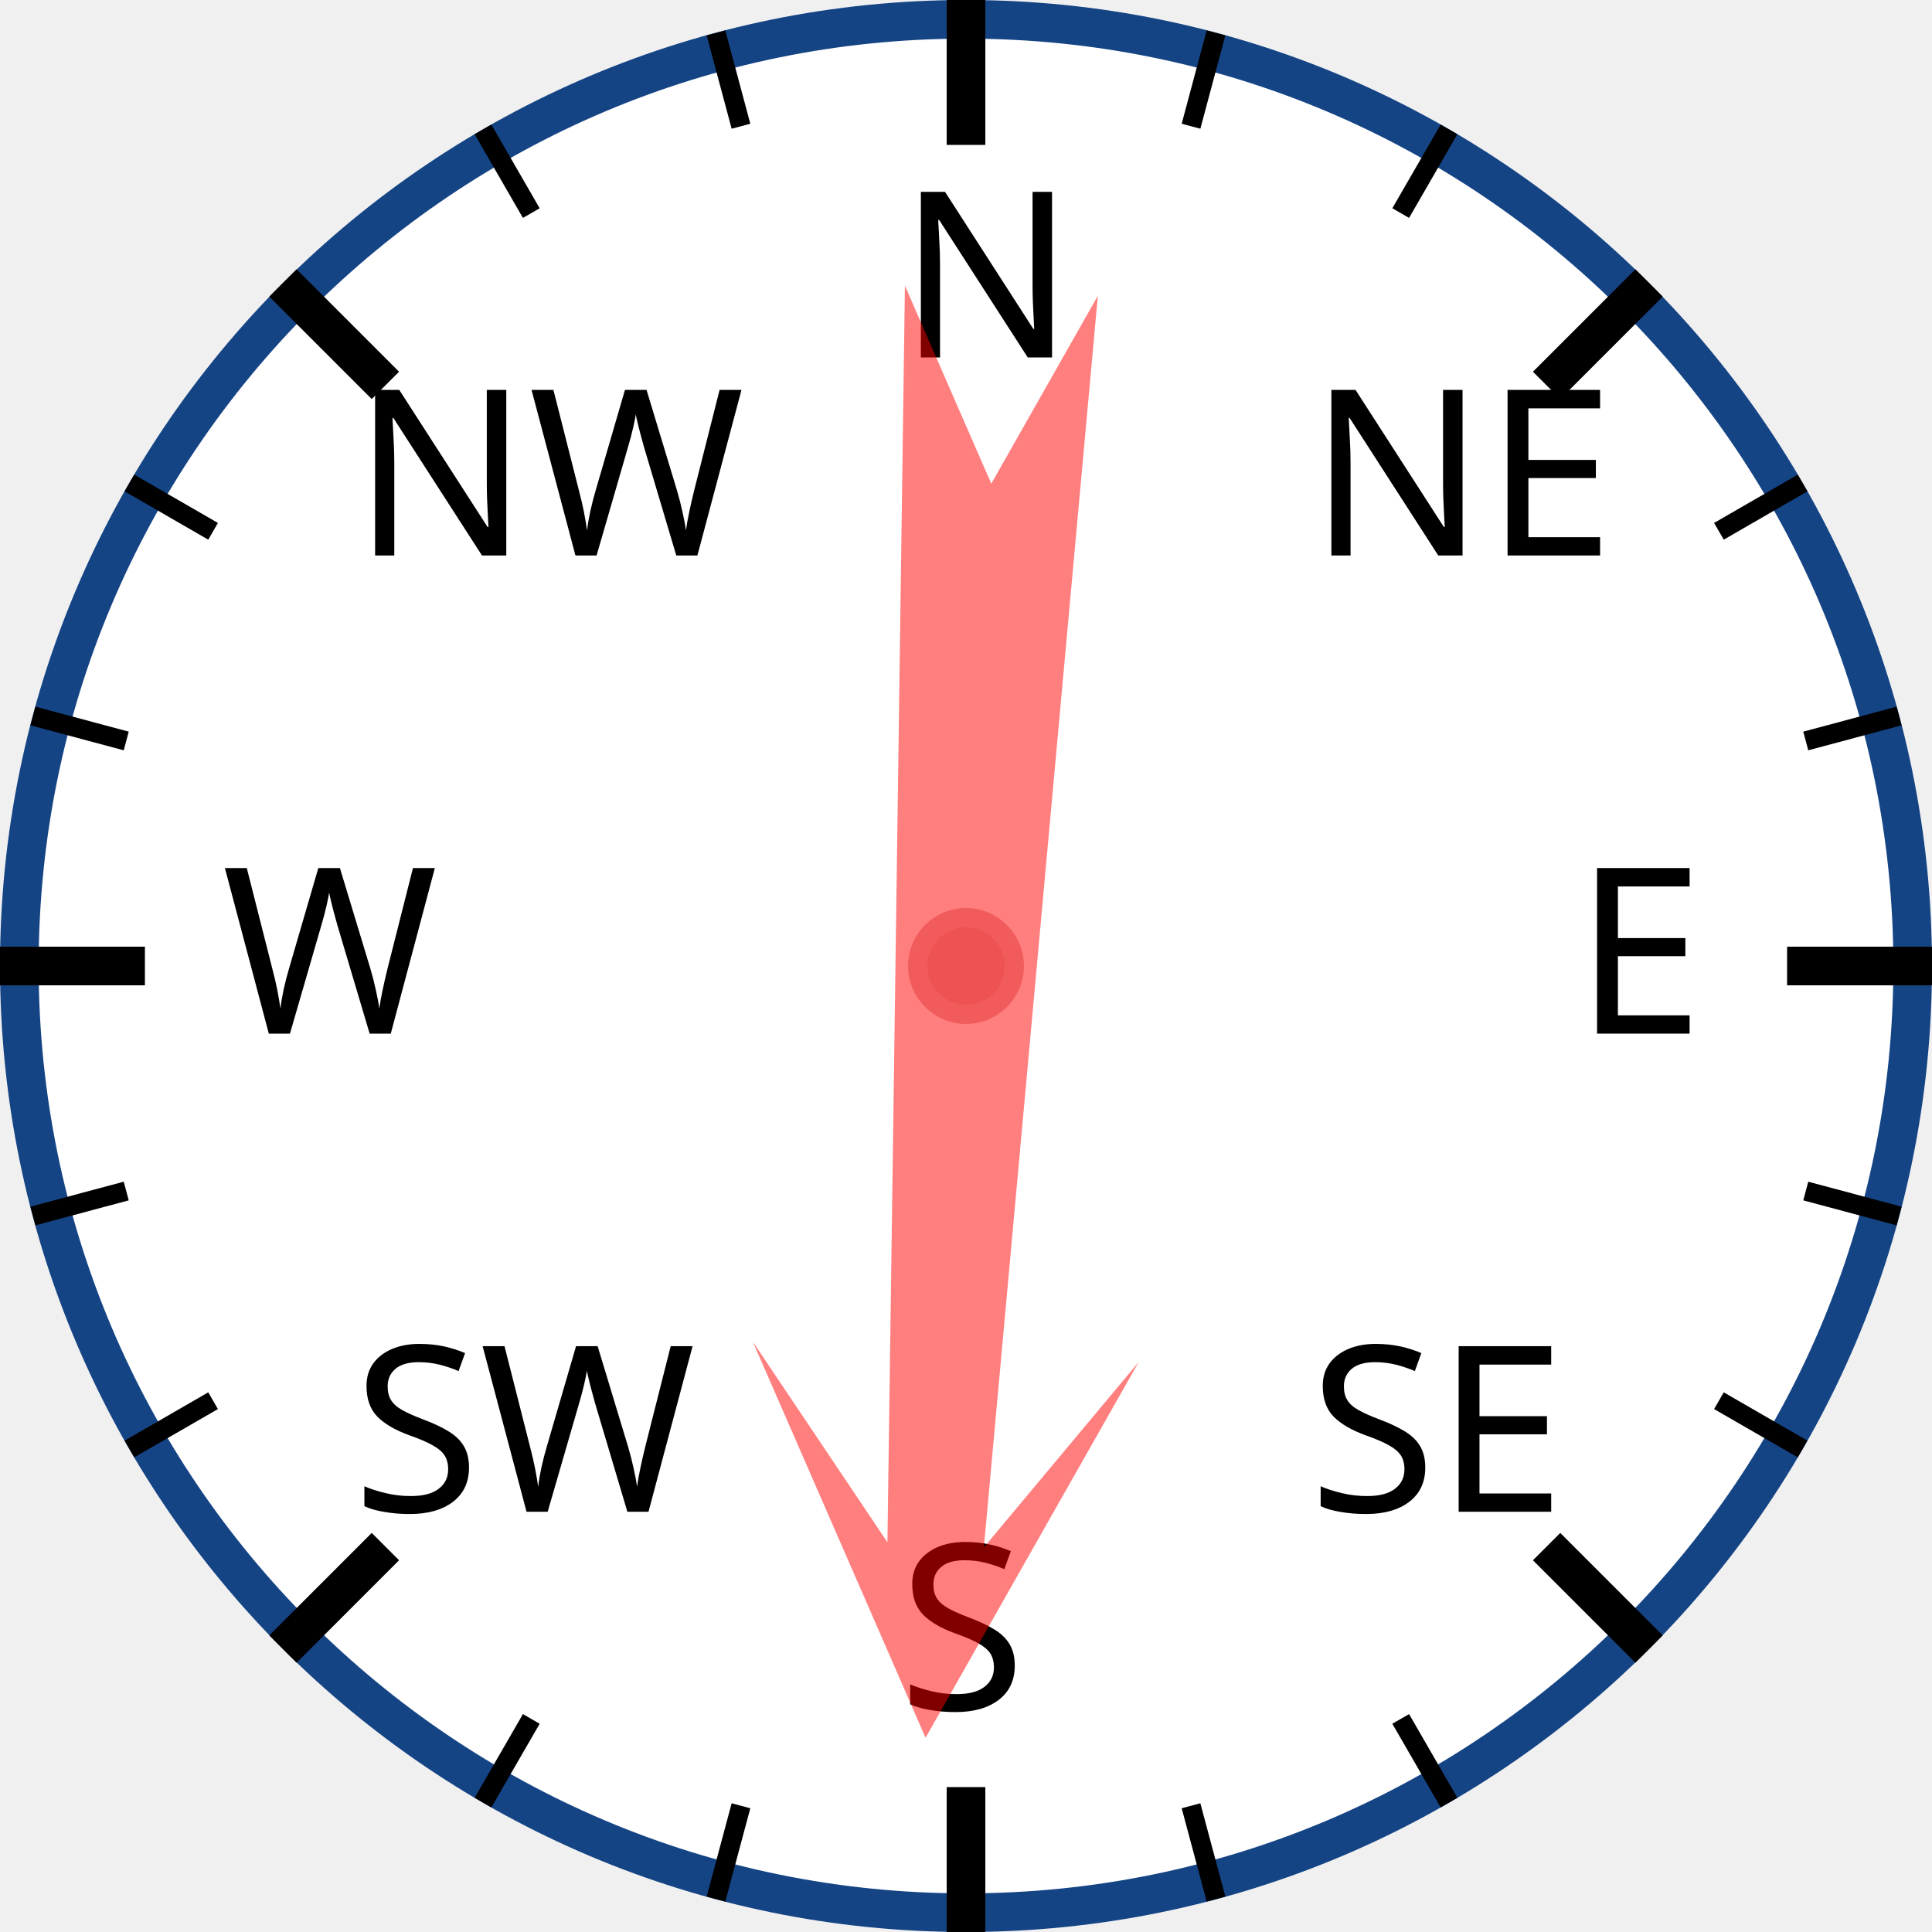
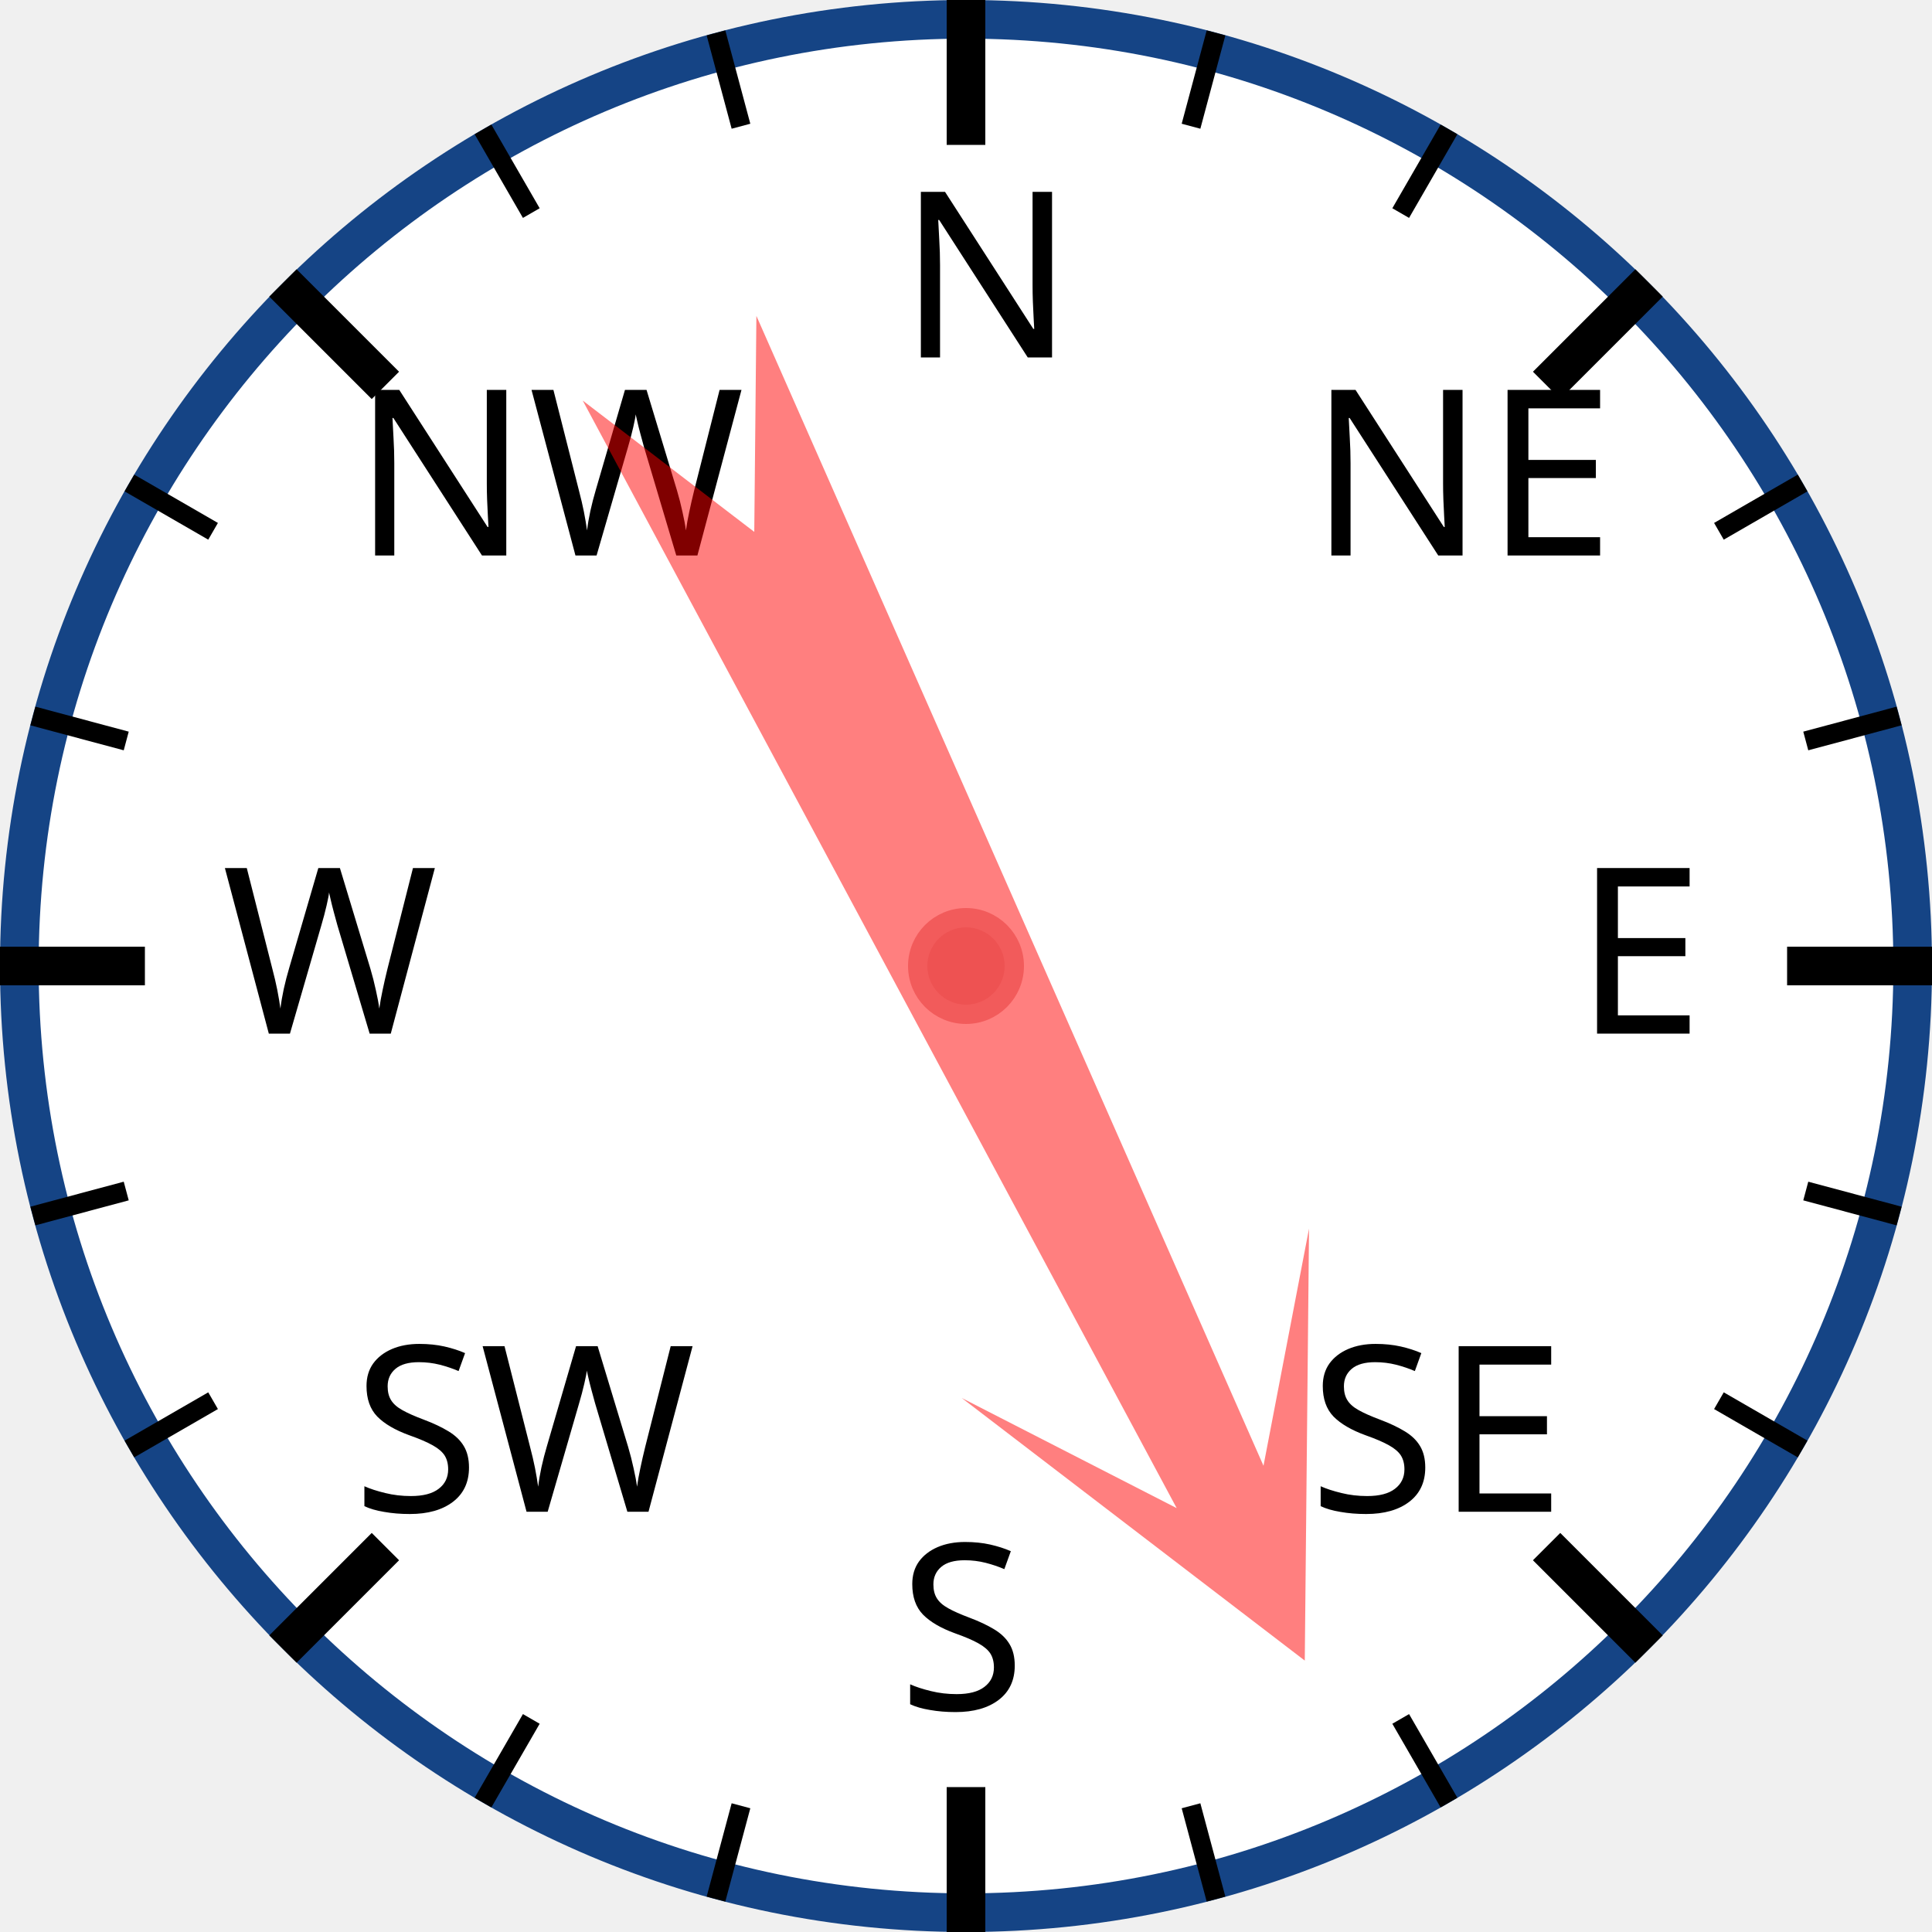
<svg xmlns="http://www.w3.org/2000/svg" width="120px" height="120px" viewBox="0 0 200 200">
  <circle cx="100" cy="100" r="98" style="fill: white; stroke: #154485; stroke-width: 4;" />
  <text x="93.0" y="37.0" style="font-family: sans-serif; font-size: 18pt;">N</text>
  <line x1="100.0" y1="0.0" x2="100.0" y2="15.0" style="stroke: black; stroke-width: 4;" />
  <line x1="74.118" y1="3.407" x2="76.706" y2="13.067" style="stroke: black; stroke-width: 2;" />
  <line x1="50" y1="13.397" x2="55" y2="22.058" style="stroke: black; stroke-width: 2;" />
  <text x="36.503" y="57.503" style="font-family: sans-serif; font-size: 18pt;">NW</text>
  <line x1="29.289" y1="29.289" x2="39.896" y2="39.896" style="stroke: black; stroke-width: 4;" />
  <line x1="13.397" y1="50" x2="22.058" y2="55" style="stroke: black; stroke-width: 2;" />
  <line x1="3.407" y1="74.118" x2="13.067" y2="76.706" style="stroke: black; stroke-width: 2;" />
  <text x="23.0" y="107.0" style="font-family: sans-serif; font-size: 18pt;">W</text>
  <line x1="0.0" y1="100.0" x2="15.0" y2="100.0" style="stroke: black; stroke-width: 4;" />
  <line x1="3.407" y1="125.882" x2="13.067" y2="123.294" style="stroke: black; stroke-width: 2;" />
  <line x1="13.397" y1="150" x2="22.058" y2="145" style="stroke: black; stroke-width: 2;" />
  <text x="36.503" y="156.497" style="font-family: sans-serif; font-size: 18pt;">SW</text>
  <line x1="29.289" y1="170.711" x2="39.896" y2="160.104" style="stroke: black; stroke-width: 4;" />
  <line x1="50" y1="186.603" x2="55" y2="177.942" style="stroke: black; stroke-width: 2;" />
  <line x1="74.118" y1="196.593" x2="76.706" y2="186.933" style="stroke: black; stroke-width: 2;" />
  <text x="93" y="177.0" style="font-family: sans-serif; font-size: 18pt;">S</text>
  <line x1="100" y1="200.0" x2="100" y2="185.0" style="stroke: black; stroke-width: 4;" />
  <line x1="125.882" y1="196.593" x2="123.294" y2="186.933" style="stroke: black; stroke-width: 2;" />
  <line x1="150.0" y1="186.603" x2="145.0" y2="177.942" style="stroke: black; stroke-width: 2;" />
  <text x="135.497" y="156.497" style="font-family: sans-serif; font-size: 18pt;">SE</text>
  <line x1="170.711" y1="170.711" x2="160.104" y2="160.104" style="stroke: black; stroke-width: 4;" />
  <line x1="186.603" y1="150" x2="177.942" y2="145" style="stroke: black; stroke-width: 2;" />
  <line x1="196.593" y1="125.882" x2="186.933" y2="123.294" style="stroke: black; stroke-width: 2;" />
  <text x="163.0" y="107" style="font-family: sans-serif; font-size: 18pt;">E</text>
  <line x1="200.0" y1="100" x2="185.0" y2="100" style="stroke: black; stroke-width: 4;" />
  <line x1="196.593" y1="74.118" x2="186.933" y2="76.706" style="stroke: black; stroke-width: 2;" />
  <line x1="186.603" y1="50" x2="177.942" y2="55" style="stroke: black; stroke-width: 2;" />
  <text x="135.497" y="57.503" style="font-family: sans-serif; font-size: 18pt;">NE</text>
  <line x1="170.711" y1="29.289" x2="160.104" y2="39.896" style="stroke: black; stroke-width: 4;" />
  <line x1="150" y1="13.397" x2="145" y2="22.058" style="stroke: black; stroke-width: 2;" />
  <line x1="125.882" y1="3.407" x2="123.294" y2="13.067" style="stroke: black; stroke-width: 2;" />
-   <polygon points="100 20 120 60 105 40 110 170 100 150 90 170 95 40 80 60" style="fill: red; fill-opacity: 0.5;" transform="rotate(183,100,100)" />
+   <polygon points="100 20 120 60 105 40 110 170 100 150 90 170 95 40 80 60" style="fill: red; fill-opacity: 0.5;" transform="rotate(154,100,100)" />
  <circle cx="100" cy="100" r="5" style="fill: #EE5252; stroke: #F25B5B; stroke-width: 2;" />
</svg>
